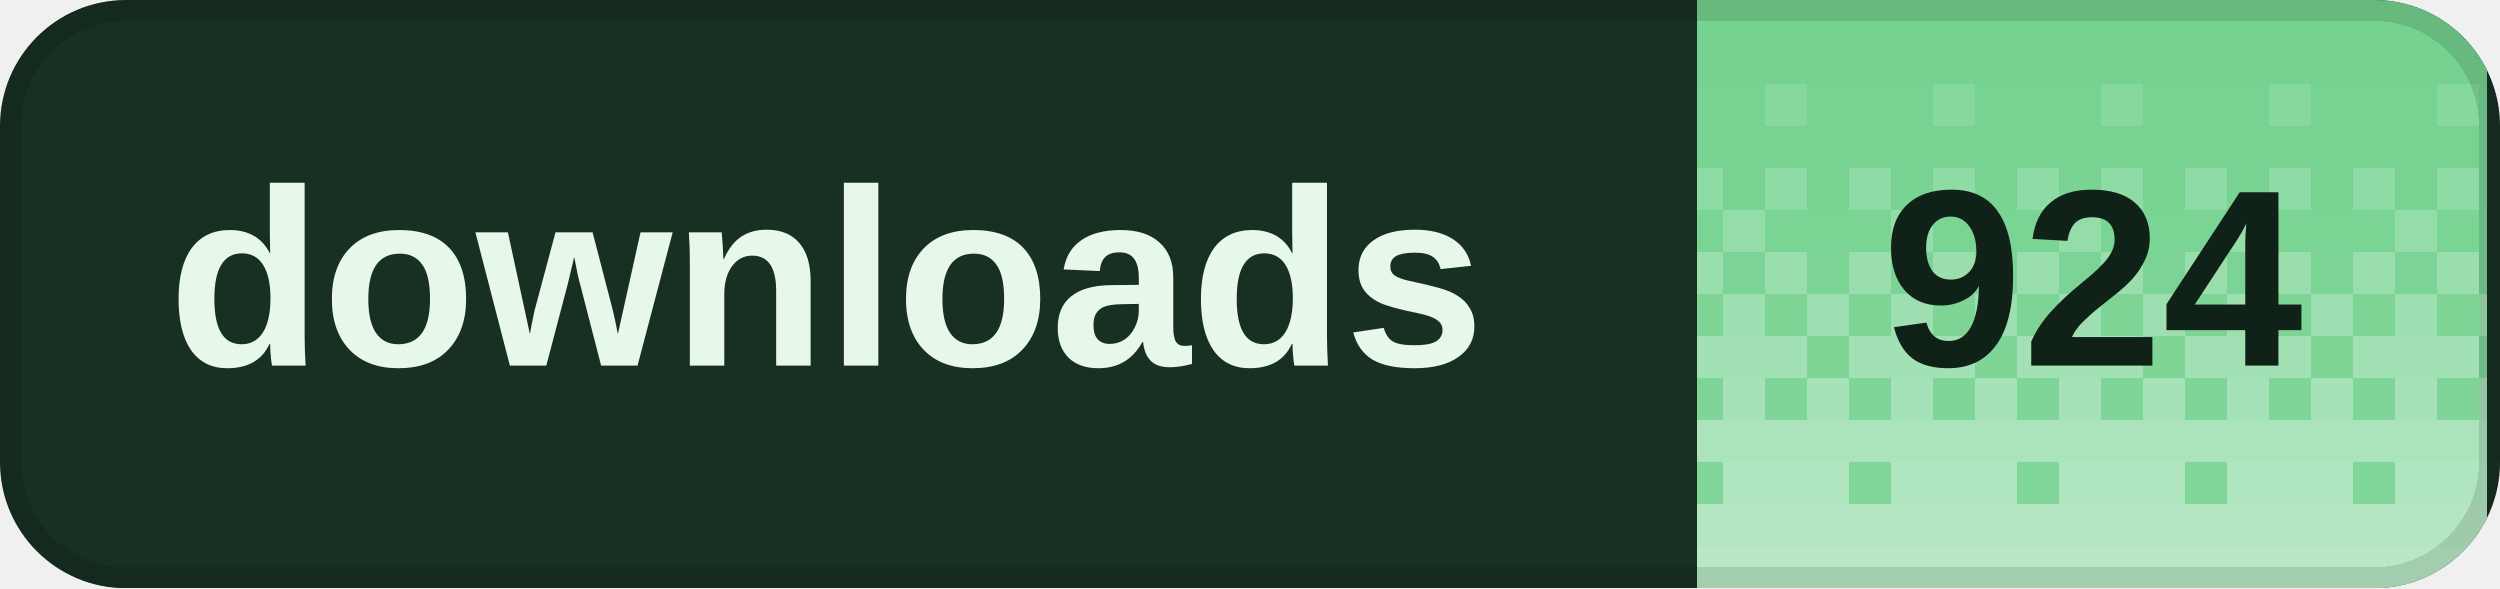
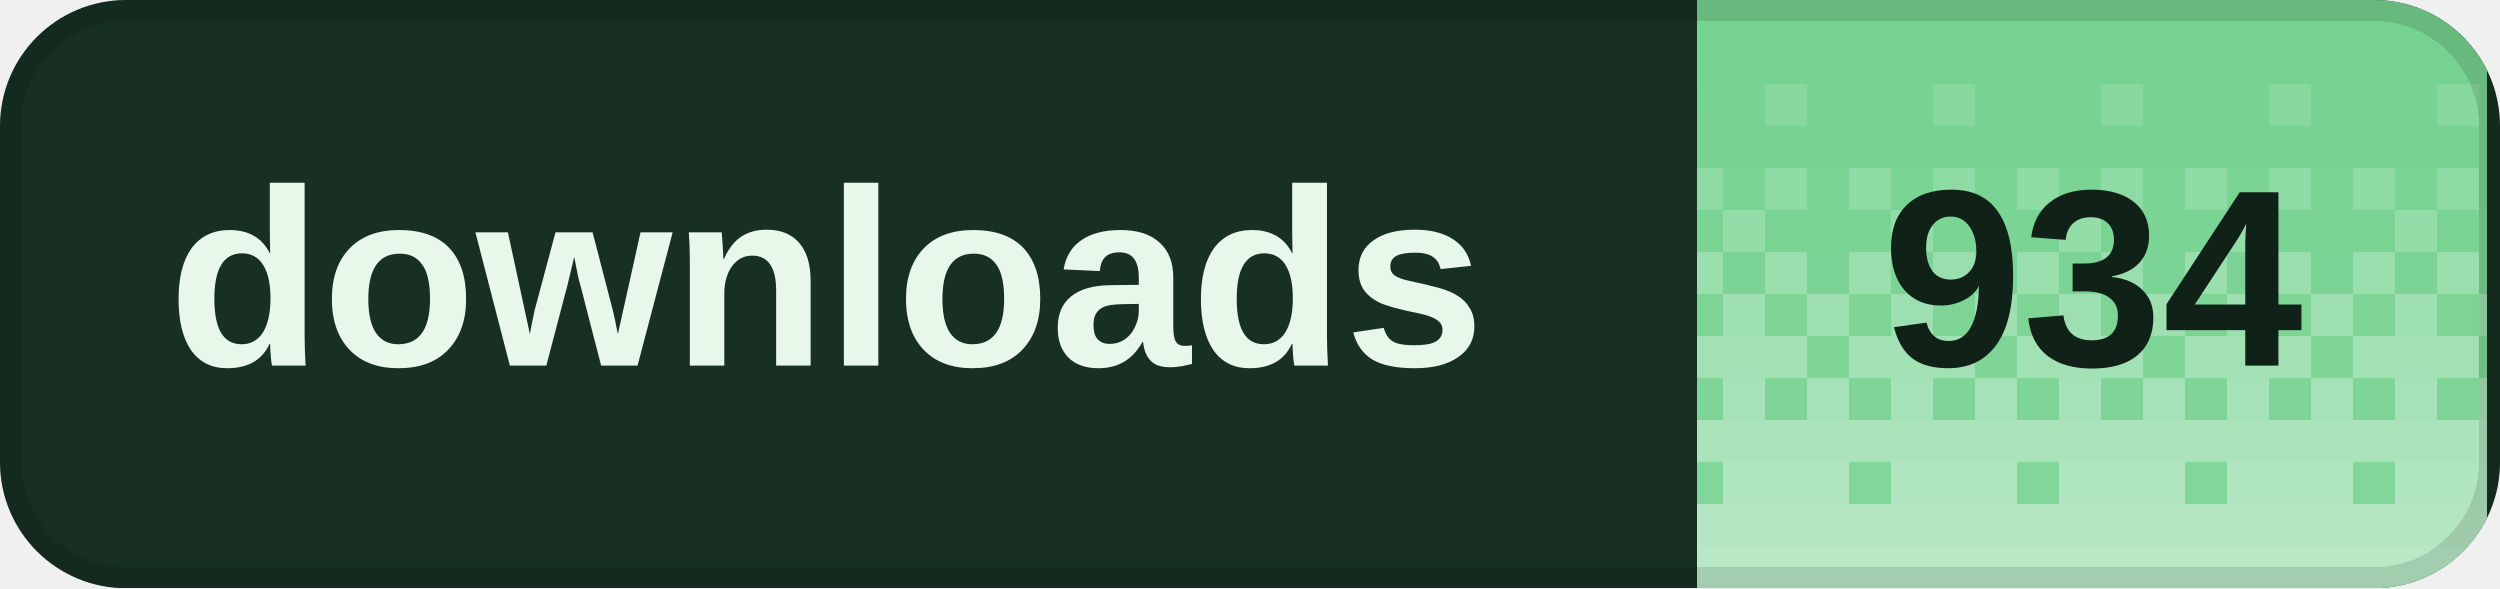
<svg xmlns="http://www.w3.org/2000/svg" width="119" height="28" viewBox="0 0 119 28" role="img" aria-labelledby="title desc" shape-rendering="crispEdges">
  <defs>
    <clipPath id="badge-clip">
      <rect width="119" height="28" rx="6" />
    </clipPath>
    <pattern id="dither" width="8" height="28" patternUnits="userSpaceOnUse">
      <rect x="0" y="0" width="2" height="2" fill="#fff" fill-opacity="0.020" />
      <rect x="2" y="0" width="2" height="2" fill="#fff" fill-opacity="0.020" />
      <rect x="4" y="0" width="2" height="2" fill="#fff" fill-opacity="0.020" />
      <rect x="6" y="0" width="2" height="2" fill="#fff" fill-opacity="0.020" />
      <rect x="0" y="2" width="2" height="2" fill="#fff" fill-opacity="0.028" />
      <rect x="2" y="2" width="2" height="2" fill="#fff" fill-opacity="0.028" />
      <rect x="4" y="2" width="2" height="2" fill="#fff" fill-opacity="0.028" />
      <rect x="6" y="2" width="2" height="2" fill="#fff" fill-opacity="0.028" />
      <rect x="0" y="4" width="2" height="2" fill="#fff" fill-opacity="0.036" />
      <rect x="2" y="4" width="2" height="2" fill="#fff" fill-opacity="0.036" />
      <rect x="4" y="4" width="2" height="2" fill="#fff" fill-opacity="0.145" />
      <rect x="6" y="4" width="2" height="2" fill="#fff" fill-opacity="0.036" />
      <rect x="0" y="6" width="2" height="2" fill="#fff" fill-opacity="0.044" />
      <rect x="2" y="6" width="2" height="2" fill="#fff" fill-opacity="0.044" />
      <rect x="4" y="6" width="2" height="2" fill="#fff" fill-opacity="0.044" />
      <rect x="6" y="6" width="2" height="2" fill="#fff" fill-opacity="0.044" />
      <rect x="0" y="8" width="2" height="2" fill="#fff" fill-opacity="0.209" />
      <rect x="2" y="8" width="2" height="2" fill="#fff" fill-opacity="0.052" />
      <rect x="4" y="8" width="2" height="2" fill="#fff" fill-opacity="0.209" />
      <rect x="6" y="8" width="2" height="2" fill="#fff" fill-opacity="0.052" />
      <rect x="0" y="10" width="2" height="2" fill="#fff" fill-opacity="0.060" />
      <rect x="2" y="10" width="2" height="2" fill="#fff" fill-opacity="0.242" />
      <rect x="4" y="10" width="2" height="2" fill="#fff" fill-opacity="0.060" />
      <rect x="6" y="10" width="2" height="2" fill="#fff" fill-opacity="0.060" />
      <rect x="0" y="12" width="2" height="2" fill="#fff" fill-opacity="0.274" />
      <rect x="2" y="12" width="2" height="2" fill="#fff" fill-opacity="0.068" />
      <rect x="4" y="12" width="2" height="2" fill="#fff" fill-opacity="0.274" />
      <rect x="6" y="12" width="2" height="2" fill="#fff" fill-opacity="0.068" />
      <rect x="0" y="14" width="2" height="2" fill="#fff" fill-opacity="0.077" />
      <rect x="2" y="14" width="2" height="2" fill="#fff" fill-opacity="0.306" />
      <rect x="4" y="14" width="2" height="2" fill="#fff" fill-opacity="0.077" />
      <rect x="6" y="14" width="2" height="2" fill="#fff" fill-opacity="0.306" />
      <rect x="0" y="16" width="2" height="2" fill="#fff" fill-opacity="0.338" />
      <rect x="2" y="16" width="2" height="2" fill="#fff" fill-opacity="0.338" />
      <rect x="4" y="16" width="2" height="2" fill="#fff" fill-opacity="0.338" />
      <rect x="6" y="16" width="2" height="2" fill="#fff" fill-opacity="0.085" />
      <rect x="0" y="18" width="2" height="2" fill="#fff" fill-opacity="0.093" />
      <rect x="2" y="18" width="2" height="2" fill="#fff" fill-opacity="0.371" />
      <rect x="4" y="18" width="2" height="2" fill="#fff" fill-opacity="0.093" />
      <rect x="6" y="18" width="2" height="2" fill="#fff" fill-opacity="0.371" />
      <rect x="0" y="20" width="2" height="2" fill="#fff" fill-opacity="0.403" />
      <rect x="2" y="20" width="2" height="2" fill="#fff" fill-opacity="0.403" />
      <rect x="4" y="20" width="2" height="2" fill="#fff" fill-opacity="0.403" />
      <rect x="6" y="20" width="2" height="2" fill="#fff" fill-opacity="0.403" />
      <rect x="0" y="22" width="2" height="2" fill="#fff" fill-opacity="0.109" />
      <rect x="2" y="22" width="2" height="2" fill="#fff" fill-opacity="0.435" />
      <rect x="4" y="22" width="2" height="2" fill="#fff" fill-opacity="0.435" />
      <rect x="6" y="22" width="2" height="2" fill="#fff" fill-opacity="0.435" />
      <rect x="0" y="24" width="2" height="2" fill="#fff" fill-opacity="0.468" />
      <rect x="2" y="24" width="2" height="2" fill="#fff" fill-opacity="0.468" />
      <rect x="4" y="24" width="2" height="2" fill="#fff" fill-opacity="0.468" />
      <rect x="6" y="24" width="2" height="2" fill="#fff" fill-opacity="0.468" />
      <rect x="0" y="26" width="2" height="2" fill="#fff" fill-opacity="0.500" />
      <rect x="2" y="26" width="2" height="2" fill="#fff" fill-opacity="0.500" />
      <rect x="4" y="26" width="2" height="2" fill="#fff" fill-opacity="0.500" />
      <rect x="6" y="26" width="2" height="2" fill="#fff" fill-opacity="0.500" />
    </pattern>
  </defs>
  <g clip-path="url(#badge-clip)">
    <rect width="119" height="28" fill="#183022" />
    <rect x="80.8" width="37.6" height="28" fill="#72d18d" />
    <rect x="80.8" width="37.6" height="28" fill="url(#dither)" />
  </g>
  <rect x="0.5" y="0.5" width="118" height="27" rx="5.5" fill="none" stroke="#000" stroke-opacity="0.12" />
  <g fill="#e7f8eb" font-family="Geist,Arial,sans-serif" font-size="12" font-weight="600" dominant-baseline="middle">
    <text x="8" y="14">downloads</text>
  </g>
-   <text x="99.6" y="14" fill="#102117" font-family="Geist,Arial,sans-serif" font-size="12" font-weight="700" text-anchor="middle" dominant-baseline="middle">924</text>
+   <text x="99.6" y="14" fill="#102117" font-family="Geist,Arial,sans-serif" font-size="12" font-weight="700" text-anchor="middle" dominant-baseline="middle">934</text>
</svg>
